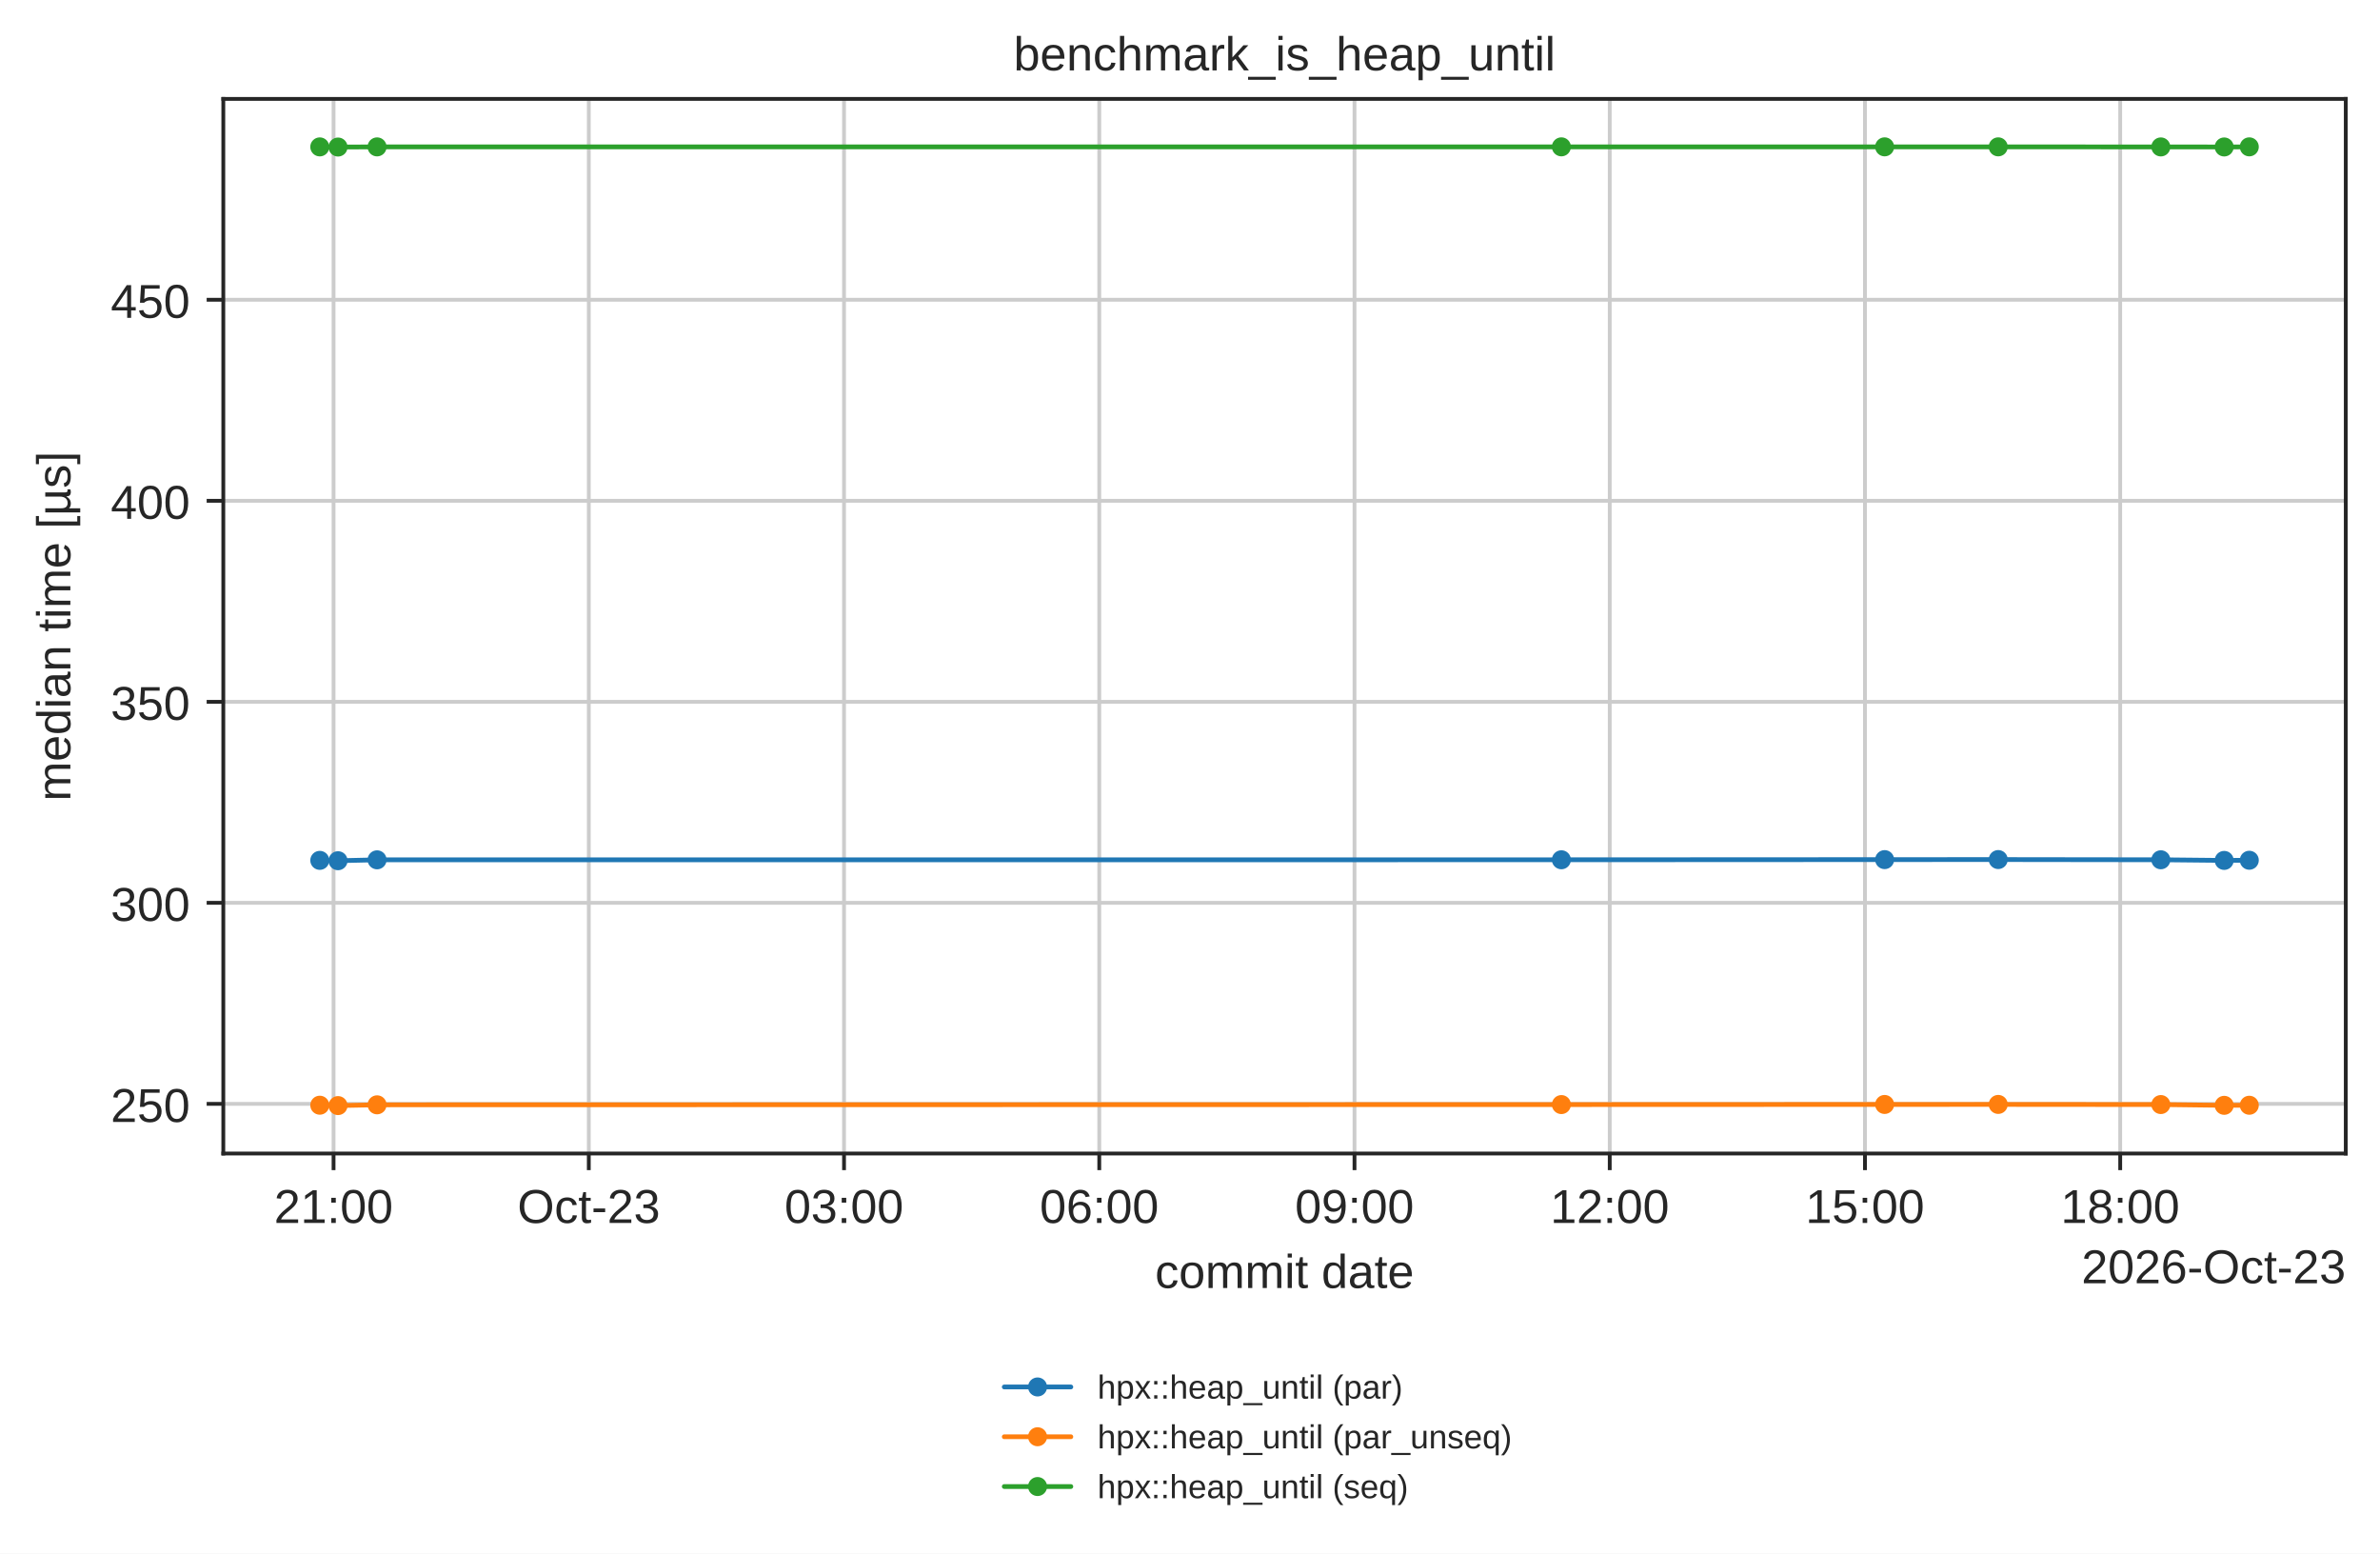
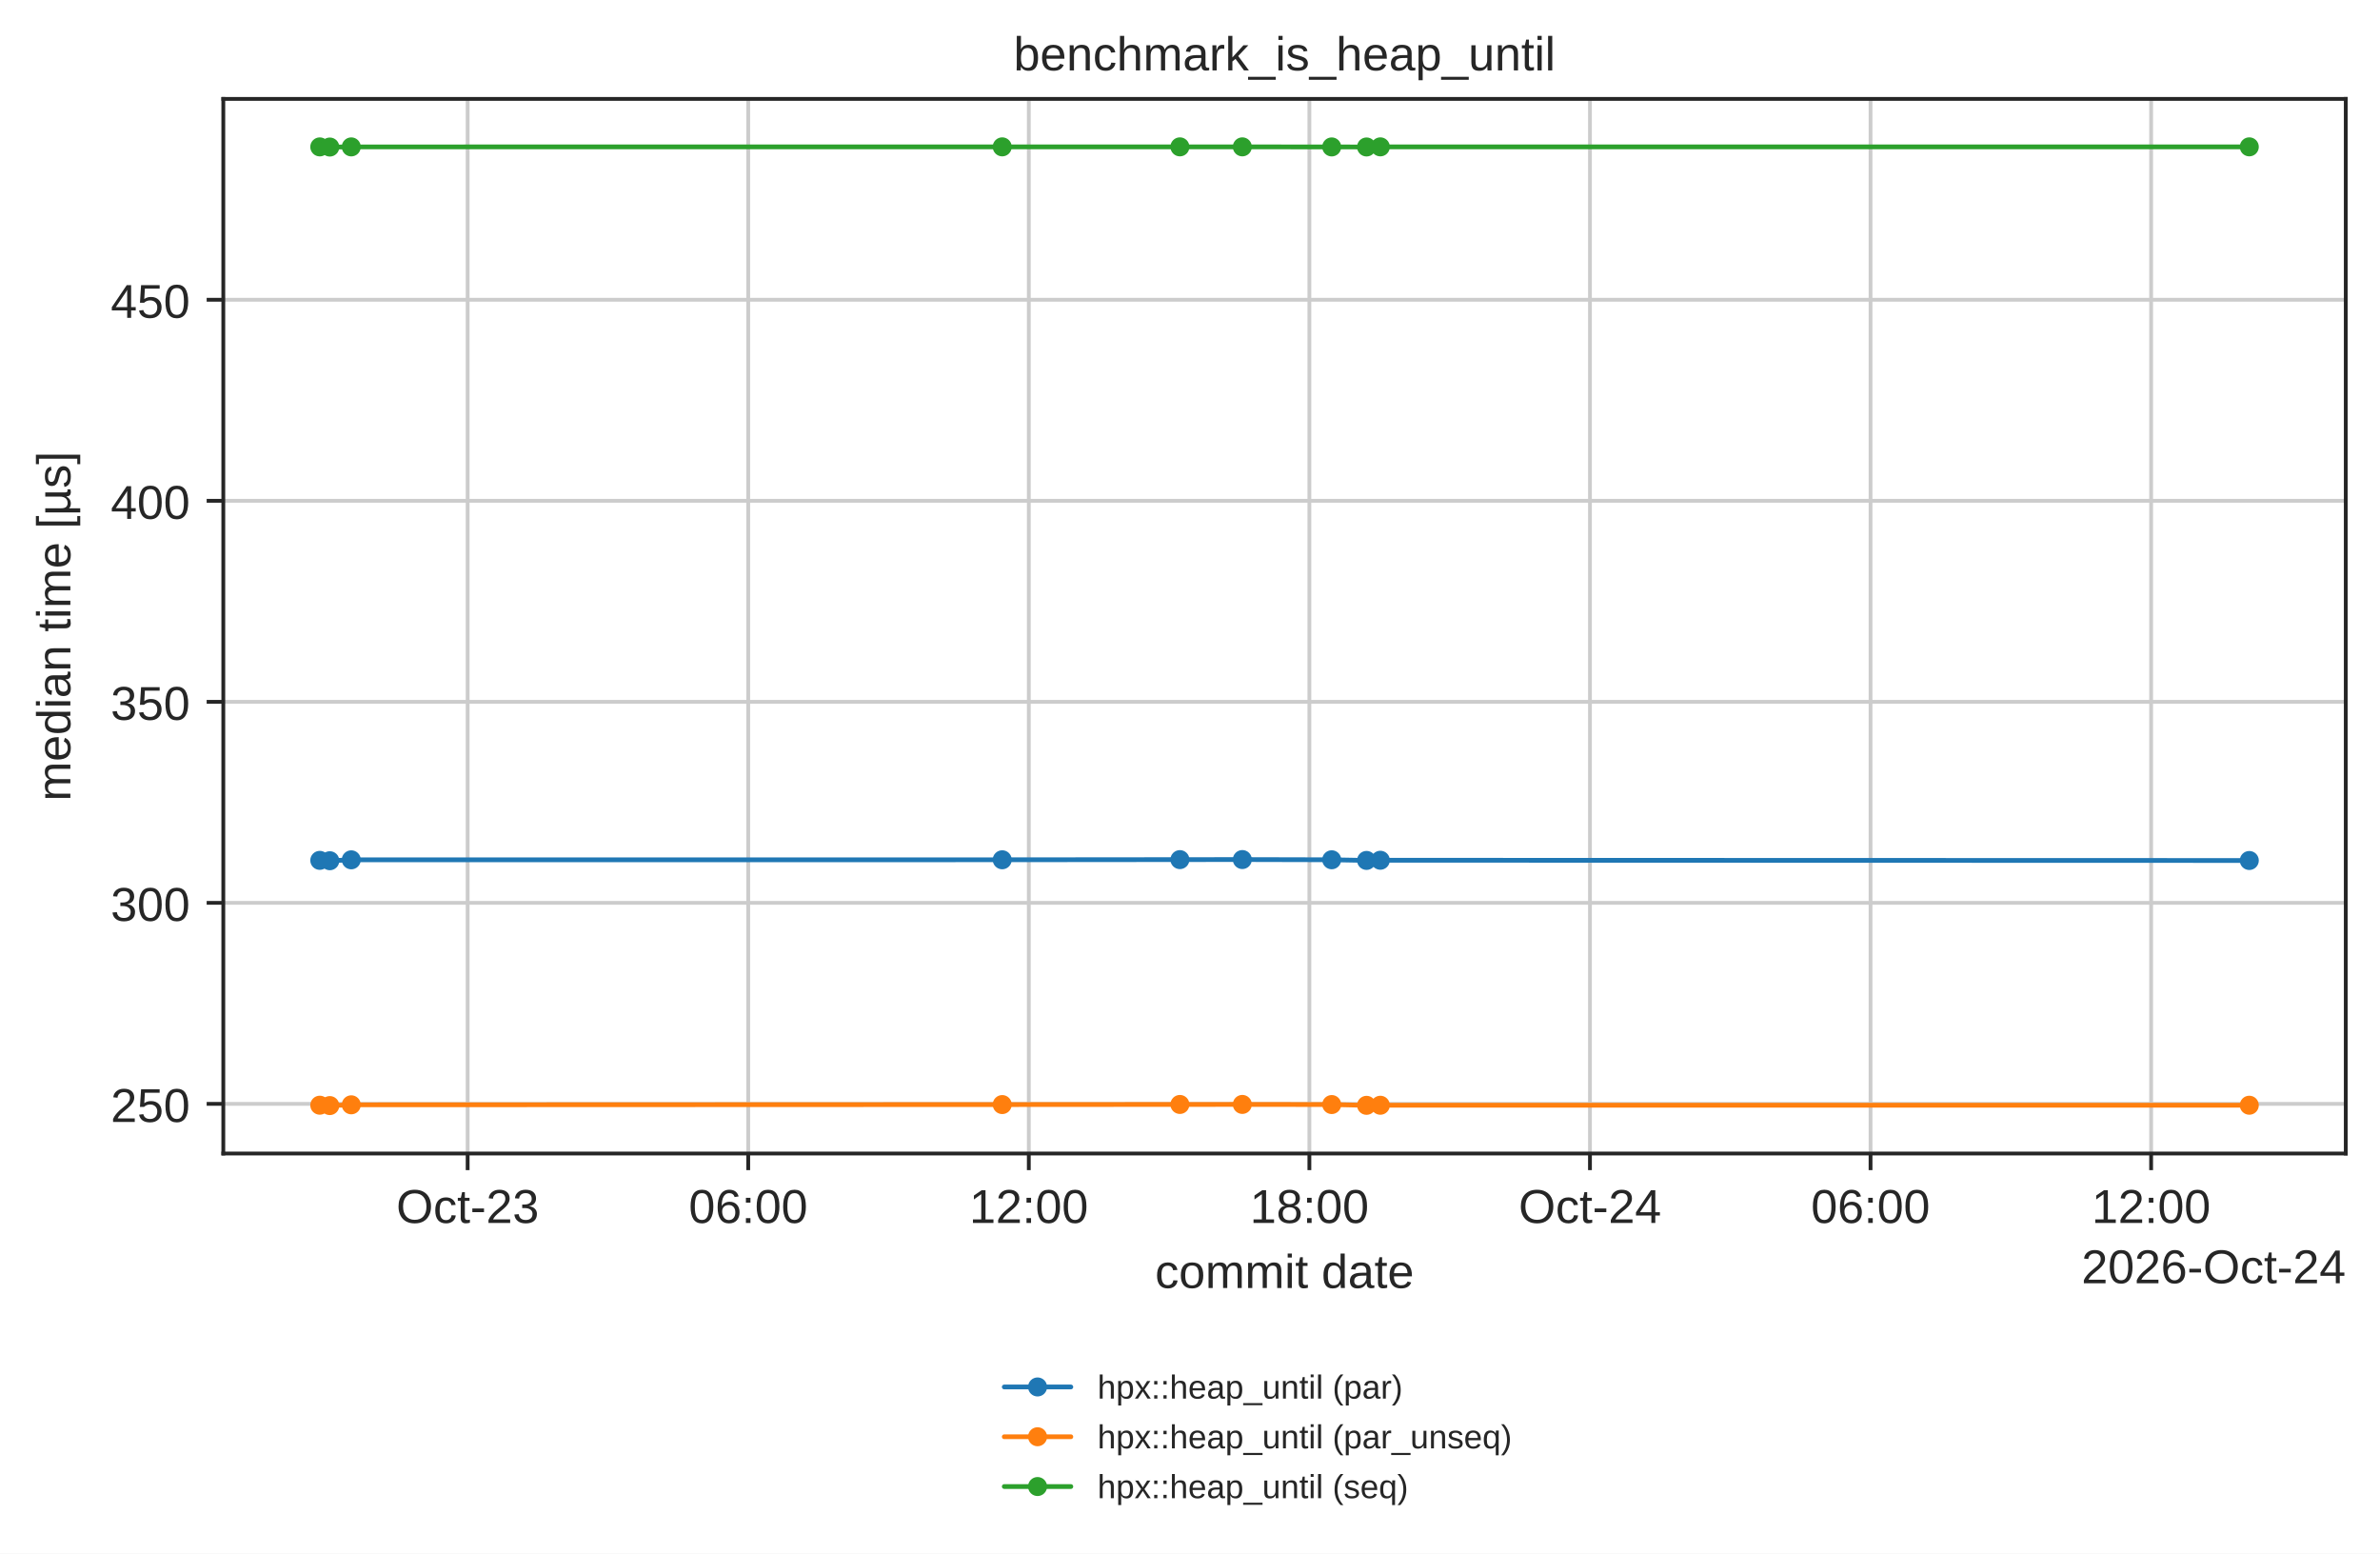
<svg xmlns="http://www.w3.org/2000/svg" xmlns:xlink="http://www.w3.org/1999/xlink" width="500.566pt" height="326.683pt" viewBox="0 0 500.566 326.683" version="1.1">
  <defs>
    <style type="text/css">*{stroke-linejoin: round; stroke-linecap: butt}</style>
  </defs>
  <g id="figure_1">
    <g id="patch_1">
      <path d="M 0 326.683  L 500.566 326.683  L 500.566 0  L 0 0  z " style="fill: #ffffff" />
    </g>
    <g id="axes_1">
      <g id="patch_2">
        <path d="M 46.966 242.558  L 493.366 242.558  L 493.366 20.798  L 46.966 20.798  z " style="fill: #ffffff" />
      </g>
      <g id="matplotlib.axis_1">
        <g id="xtick_1">
          <g id="line2d_1">
-             <path d="M 70.154 242.558  L 70.154 20.798  " clip-path="url(#pbb09ad9b6a)" style="fill: none; stroke: #cccccc; stroke-width: 0.8; stroke-linecap: round" />
+             <path d="M 98.355 242.558  L 98.355 20.798  " clip-path="url(#pbb09ad9b6a)" style="fill: none; stroke: #cccccc; stroke-width: 0.8; stroke-linecap: round" />
          </g>
          <g id="line2d_2">
            <defs>
              <path id="mdfc5214045" d="M 0 0  L 0 3.5  " style="stroke: #262626; stroke-width: 0.8" />
            </defs>
            <g>
-               <use xlink:href="#mdfc5214045" x="70.154" y="242.558" style="fill: #262626; stroke: #262626; stroke-width: 0.8" />
+               <use xlink:href="#mdfc5214045" x="98.355" y="242.558" style="fill: #262626; stroke: #262626; stroke-width: 0.8" />
            </g>
          </g>
          <g id="text_1">
-             <text style="fill: #262626; font: 10px 'Arial', 'DejaVu Sans', 'Liberation Sans', 'Bitstream Vera Sans', sans-serif; text-anchor: middle" x="70.154" y="257.157" transform="rotate(-0 70.15435 257.1569)">21:00</text>
+             <text style="fill: #262626; font: 10px 'Arial', 'DejaVu Sans', 'Liberation Sans', 'Bitstream Vera Sans', sans-serif; text-anchor: middle" x="98.355" y="257.157" transform="rotate(-0 98.35542 257.1569)">Oct-23</text>
          </g>
        </g>
        <g id="xtick_2">
          <g id="line2d_3">
-             <path d="M 123.836 242.558  L 123.836 20.798  " clip-path="url(#pbb09ad9b6a)" style="fill: none; stroke: #cccccc; stroke-width: 0.8; stroke-linecap: round" />
+             <path d="M 157.368 242.558  L 157.368 20.798  " clip-path="url(#pbb09ad9b6a)" style="fill: none; stroke: #cccccc; stroke-width: 0.8; stroke-linecap: round" />
          </g>
          <g id="line2d_4">
            <g>
-               <use xlink:href="#mdfc5214045" x="123.836" y="242.558" style="fill: #262626; stroke: #262626; stroke-width: 0.8" />
+               <use xlink:href="#mdfc5214045" x="157.368" y="242.558" style="fill: #262626; stroke: #262626; stroke-width: 0.8" />
            </g>
          </g>
          <g id="text_2">
-             <text style="fill: #262626; font: 10px 'Arial', 'DejaVu Sans', 'Liberation Sans', 'Bitstream Vera Sans', sans-serif; text-anchor: middle" x="123.836" y="257.157" transform="rotate(-0 123.836 257.1569)">Oct-23</text>
+             <text style="fill: #262626; font: 10px 'Arial', 'DejaVu Sans', 'Liberation Sans', 'Bitstream Vera Sans', sans-serif; text-anchor: middle" x="157.368" y="257.157" transform="rotate(-0 157.3676 257.1569)">06:00</text>
          </g>
        </g>
        <g id="xtick_3">
          <g id="line2d_5">
-             <path d="M 177.518 242.558  L 177.518 20.798  " clip-path="url(#pbb09ad9b6a)" style="fill: none; stroke: #cccccc; stroke-width: 0.8; stroke-linecap: round" />
+             <path d="M 216.38 242.558  L 216.38 20.798  " clip-path="url(#pbb09ad9b6a)" style="fill: none; stroke: #cccccc; stroke-width: 0.8; stroke-linecap: round" />
          </g>
          <g id="line2d_6">
            <g>
-               <use xlink:href="#mdfc5214045" x="177.518" y="242.558" style="fill: #262626; stroke: #262626; stroke-width: 0.8" />
+               <use xlink:href="#mdfc5214045" x="216.38" y="242.558" style="fill: #262626; stroke: #262626; stroke-width: 0.8" />
            </g>
          </g>
          <g id="text_3">
-             <text style="fill: #262626; font: 10px 'Arial', 'DejaVu Sans', 'Liberation Sans', 'Bitstream Vera Sans', sans-serif; text-anchor: middle" x="177.518" y="257.157" transform="rotate(-0 177.5176 257.1569)">03:00</text>
+             <text style="fill: #262626; font: 10px 'Arial', 'DejaVu Sans', 'Liberation Sans', 'Bitstream Vera Sans', sans-serif; text-anchor: middle" x="216.38" y="257.157" transform="rotate(-0 216.3798 257.1569)">12:00</text>
          </g>
        </g>
        <g id="xtick_4">
          <g id="line2d_7">
-             <path d="M 231.199 242.558  L 231.199 20.798  " clip-path="url(#pbb09ad9b6a)" style="fill: none; stroke: #cccccc; stroke-width: 0.8; stroke-linecap: round" />
+             <path d="M 275.392 242.558  L 275.392 20.798  " clip-path="url(#pbb09ad9b6a)" style="fill: none; stroke: #cccccc; stroke-width: 0.8; stroke-linecap: round" />
          </g>
          <g id="line2d_8">
            <g>
-               <use xlink:href="#mdfc5214045" x="231.199" y="242.558" style="fill: #262626; stroke: #262626; stroke-width: 0.8" />
+               <use xlink:href="#mdfc5214045" x="275.392" y="242.558" style="fill: #262626; stroke: #262626; stroke-width: 0.8" />
            </g>
          </g>
          <g id="text_4">
-             <text style="fill: #262626; font: 10px 'Arial', 'DejaVu Sans', 'Liberation Sans', 'Bitstream Vera Sans', sans-serif; text-anchor: middle" x="231.199" y="257.157" transform="rotate(-0 231.1992 257.1569)">06:00</text>
+             <text style="fill: #262626; font: 10px 'Arial', 'DejaVu Sans', 'Liberation Sans', 'Bitstream Vera Sans', sans-serif; text-anchor: middle" x="275.392" y="257.157" transform="rotate(-0 275.392 257.1569)">18:00</text>
          </g>
        </g>
        <g id="xtick_5">
          <g id="line2d_9">
-             <path d="M 284.881 242.558  L 284.881 20.798  " clip-path="url(#pbb09ad9b6a)" style="fill: none; stroke: #cccccc; stroke-width: 0.8; stroke-linecap: round" />
+             <path d="M 334.404 242.558  L 334.404 20.798  " clip-path="url(#pbb09ad9b6a)" style="fill: none; stroke: #cccccc; stroke-width: 0.8; stroke-linecap: round" />
          </g>
          <g id="line2d_10">
            <g>
-               <use xlink:href="#mdfc5214045" x="284.881" y="242.558" style="fill: #262626; stroke: #262626; stroke-width: 0.8" />
+               <use xlink:href="#mdfc5214045" x="334.404" y="242.558" style="fill: #262626; stroke: #262626; stroke-width: 0.8" />
            </g>
          </g>
          <g id="text_5">
-             <text style="fill: #262626; font: 10px 'Arial', 'DejaVu Sans', 'Liberation Sans', 'Bitstream Vera Sans', sans-serif; text-anchor: middle" x="284.881" y="257.157" transform="rotate(-0 284.8809 257.1569)">09:00</text>
+             <text style="fill: #262626; font: 10px 'Arial', 'DejaVu Sans', 'Liberation Sans', 'Bitstream Vera Sans', sans-serif; text-anchor: middle" x="334.404" y="257.157" transform="rotate(-0 334.4042 257.1569)">Oct-24</text>
          </g>
        </g>
        <g id="xtick_6">
          <g id="line2d_11">
-             <path d="M 338.562 242.558  L 338.562 20.798  " clip-path="url(#pbb09ad9b6a)" style="fill: none; stroke: #cccccc; stroke-width: 0.8; stroke-linecap: round" />
+             <path d="M 393.416 242.558  L 393.416 20.798  " clip-path="url(#pbb09ad9b6a)" style="fill: none; stroke: #cccccc; stroke-width: 0.8; stroke-linecap: round" />
          </g>
          <g id="line2d_12">
            <g>
-               <use xlink:href="#mdfc5214045" x="338.562" y="242.558" style="fill: #262626; stroke: #262626; stroke-width: 0.8" />
+               <use xlink:href="#mdfc5214045" x="393.416" y="242.558" style="fill: #262626; stroke: #262626; stroke-width: 0.8" />
            </g>
          </g>
          <g id="text_6">
-             <text style="fill: #262626; font: 10px 'Arial', 'DejaVu Sans', 'Liberation Sans', 'Bitstream Vera Sans', sans-serif; text-anchor: middle" x="338.562" y="257.157" transform="rotate(-0 338.5625 257.1569)">12:00</text>
+             <text style="fill: #262626; font: 10px 'Arial', 'DejaVu Sans', 'Liberation Sans', 'Bitstream Vera Sans', sans-serif; text-anchor: middle" x="393.416" y="257.157" transform="rotate(-0 393.4164 257.1569)">06:00</text>
          </g>
        </g>
        <g id="xtick_7">
          <g id="line2d_13">
-             <path d="M 392.244 242.558  L 392.244 20.798  " clip-path="url(#pbb09ad9b6a)" style="fill: none; stroke: #cccccc; stroke-width: 0.8; stroke-linecap: round" />
+             <path d="M 452.429 242.558  L 452.429 20.798  " clip-path="url(#pbb09ad9b6a)" style="fill: none; stroke: #cccccc; stroke-width: 0.8; stroke-linecap: round" />
          </g>
          <g id="line2d_14">
            <g>
-               <use xlink:href="#mdfc5214045" x="392.244" y="242.558" style="fill: #262626; stroke: #262626; stroke-width: 0.8" />
+               <use xlink:href="#mdfc5214045" x="452.429" y="242.558" style="fill: #262626; stroke: #262626; stroke-width: 0.8" />
            </g>
          </g>
          <g id="text_7">
-             <text style="fill: #262626; font: 10px 'Arial', 'DejaVu Sans', 'Liberation Sans', 'Bitstream Vera Sans', sans-serif; text-anchor: middle" x="392.244" y="257.157" transform="rotate(-0 392.2441 257.1569)">15:00</text>
-           </g>
-         </g>
-         <g id="xtick_8">
-           <g id="line2d_15">
-             <path d="M 445.926 242.558  L 445.926 20.798  " clip-path="url(#pbb09ad9b6a)" style="fill: none; stroke: #cccccc; stroke-width: 0.8; stroke-linecap: round" />
-           </g>
-           <g id="line2d_16">
-             <g>
-               <use xlink:href="#mdfc5214045" x="445.926" y="242.558" style="fill: #262626; stroke: #262626; stroke-width: 0.8" />
-             </g>
-           </g>
-           <g id="text_8">
-             <text style="fill: #262626; font: 10px 'Arial', 'DejaVu Sans', 'Liberation Sans', 'Bitstream Vera Sans', sans-serif; text-anchor: middle" x="445.926" y="257.157" transform="rotate(-0 445.9257 257.1569)">18:00</text>
-           </g>
+             <text style="fill: #262626; font: 10px 'Arial', 'DejaVu Sans', 'Liberation Sans', 'Bitstream Vera Sans', sans-serif; text-anchor: middle" x="452.429" y="257.157" transform="rotate(-0 452.4286 257.1569)">12:00</text>
+           </g>
+         </g>
+         <g id="text_8">
+           <text style="fill: #262626; font: 10px 'Arial', 'DejaVu Sans', 'Liberation Sans', 'Bitstream Vera Sans', sans-serif; text-anchor: middle" x="270.166" y="270.835" transform="rotate(-0 270.1656 270.835)">commit date</text>
        </g>
        <g id="text_9">
-           <text style="fill: #262626; font: 10px 'Arial', 'DejaVu Sans', 'Liberation Sans', 'Bitstream Vera Sans', sans-serif; text-anchor: middle" x="270.166" y="270.835" transform="rotate(-0 270.1656 270.835)">commit date</text>
-         </g>
-         <g id="text_10">
-           <text style="fill: #262626; font: 10px 'Arial', 'DejaVu Sans', 'Liberation Sans', 'Bitstream Vera Sans', sans-serif; text-anchor: end" x="493.366" y="269.835" transform="rotate(-0 493.3656 269.835)">2026-Oct-23</text>
+           <text style="fill: #262626; font: 10px 'Arial', 'DejaVu Sans', 'Liberation Sans', 'Bitstream Vera Sans', sans-serif; text-anchor: end" x="493.366" y="269.835" transform="rotate(-0 493.3656 269.835)">2026-Oct-24</text>
        </g>
      </g>
      <g id="matplotlib.axis_2">
        <g id="ytick_1">
-           <g id="line2d_17">
+           <g id="line2d_15">
            <path d="M 46.966 232.119  L 493.366 232.119  " clip-path="url(#pbb09ad9b6a)" style="fill: none; stroke: #cccccc; stroke-width: 0.8; stroke-linecap: round" />
          </g>
-           <g id="line2d_18">
+           <g id="line2d_16">
            <defs>
              <path id="m414165cd4d" d="M 0 0  L -3.5 0  " style="stroke: #262626; stroke-width: 0.8" />
            </defs>
            <g>
              <use xlink:href="#m414165cd4d" x="46.966" y="232.119" style="fill: #262626; stroke: #262626; stroke-width: 0.8" />
            </g>
          </g>
+           <g id="text_10">
+             <text style="fill: #262626; font: 10px 'Arial', 'DejaVu Sans', 'Liberation Sans', 'Bitstream Vera Sans', sans-serif; text-anchor: end" x="39.966" y="235.918" transform="rotate(-0 39.96563 235.9177)">250</text>
+           </g>
+         </g>
+         <g id="ytick_2">
+           <g id="line2d_17">
+             <path d="M 46.966 189.848  L 493.366 189.848  " clip-path="url(#pbb09ad9b6a)" style="fill: none; stroke: #cccccc; stroke-width: 0.8; stroke-linecap: round" />
+           </g>
+           <g id="line2d_18">
+             <g>
+               <use xlink:href="#m414165cd4d" x="46.966" y="189.848" style="fill: #262626; stroke: #262626; stroke-width: 0.8" />
+             </g>
+           </g>
          <g id="text_11">
-             <text style="fill: #262626; font: 10px 'Arial', 'DejaVu Sans', 'Liberation Sans', 'Bitstream Vera Sans', sans-serif; text-anchor: end" x="39.966" y="235.918" transform="rotate(-0 39.96563 235.9177)">250</text>
-           </g>
-         </g>
-         <g id="ytick_2">
+             <text style="fill: #262626; font: 10px 'Arial', 'DejaVu Sans', 'Liberation Sans', 'Bitstream Vera Sans', sans-serif; text-anchor: end" x="39.966" y="193.647" transform="rotate(-0 39.96563 193.6471)">300</text>
+           </g>
+         </g>
+         <g id="ytick_3">
          <g id="line2d_19">
-             <path d="M 46.966 189.847  L 493.366 189.847  " clip-path="url(#pbb09ad9b6a)" style="fill: none; stroke: #cccccc; stroke-width: 0.8; stroke-linecap: round" />
+             <path d="M 46.966 147.577  L 493.366 147.577  " clip-path="url(#pbb09ad9b6a)" style="fill: none; stroke: #cccccc; stroke-width: 0.8; stroke-linecap: round" />
          </g>
          <g id="line2d_20">
            <g>
-               <use xlink:href="#m414165cd4d" x="46.966" y="189.847" style="fill: #262626; stroke: #262626; stroke-width: 0.8" />
+               <use xlink:href="#m414165cd4d" x="46.966" y="147.577" style="fill: #262626; stroke: #262626; stroke-width: 0.8" />
            </g>
          </g>
          <g id="text_12">
-             <text style="fill: #262626; font: 10px 'Arial', 'DejaVu Sans', 'Liberation Sans', 'Bitstream Vera Sans', sans-serif; text-anchor: end" x="39.966" y="193.647" transform="rotate(-0 39.96563 193.6467)">300</text>
-           </g>
-         </g>
-         <g id="ytick_3">
+             <text style="fill: #262626; font: 10px 'Arial', 'DejaVu Sans', 'Liberation Sans', 'Bitstream Vera Sans', sans-serif; text-anchor: end" x="39.966" y="151.376" transform="rotate(-0 39.96563 151.3764)">350</text>
+           </g>
+         </g>
+         <g id="ytick_4">
          <g id="line2d_21">
-             <path d="M 46.966 147.576  L 493.366 147.576  " clip-path="url(#pbb09ad9b6a)" style="fill: none; stroke: #cccccc; stroke-width: 0.8; stroke-linecap: round" />
+             <path d="M 46.966 105.307  L 493.366 105.307  " clip-path="url(#pbb09ad9b6a)" style="fill: none; stroke: #cccccc; stroke-width: 0.8; stroke-linecap: round" />
          </g>
          <g id="line2d_22">
            <g>
-               <use xlink:href="#m414165cd4d" x="46.966" y="147.576" style="fill: #262626; stroke: #262626; stroke-width: 0.8" />
+               <use xlink:href="#m414165cd4d" x="46.966" y="105.307" style="fill: #262626; stroke: #262626; stroke-width: 0.8" />
            </g>
          </g>
          <g id="text_13">
-             <text style="fill: #262626; font: 10px 'Arial', 'DejaVu Sans', 'Liberation Sans', 'Bitstream Vera Sans', sans-serif; text-anchor: end" x="39.966" y="151.376" transform="rotate(-0 39.96563 151.3757)">350</text>
-           </g>
-         </g>
-         <g id="ytick_4">
+             <text style="fill: #262626; font: 10px 'Arial', 'DejaVu Sans', 'Liberation Sans', 'Bitstream Vera Sans', sans-serif; text-anchor: end" x="39.966" y="109.106" transform="rotate(-0 39.96563 109.1057)">400</text>
+           </g>
+         </g>
+         <g id="ytick_5">
          <g id="line2d_23">
-             <path d="M 46.966 105.305  L 493.366 105.305  " clip-path="url(#pbb09ad9b6a)" style="fill: none; stroke: #cccccc; stroke-width: 0.8; stroke-linecap: round" />
+             <path d="M 46.966 63.036  L 493.366 63.036  " clip-path="url(#pbb09ad9b6a)" style="fill: none; stroke: #cccccc; stroke-width: 0.8; stroke-linecap: round" />
          </g>
          <g id="line2d_24">
            <g>
-               <use xlink:href="#m414165cd4d" x="46.966" y="105.305" style="fill: #262626; stroke: #262626; stroke-width: 0.8" />
+               <use xlink:href="#m414165cd4d" x="46.966" y="63.036" style="fill: #262626; stroke: #262626; stroke-width: 0.8" />
            </g>
          </g>
          <g id="text_14">
-             <text style="fill: #262626; font: 10px 'Arial', 'DejaVu Sans', 'Liberation Sans', 'Bitstream Vera Sans', sans-serif; text-anchor: end" x="39.966" y="109.105" transform="rotate(-0 39.96563 109.1047)">400</text>
-           </g>
-         </g>
-         <g id="ytick_5">
-           <g id="line2d_25">
-             <path d="M 46.966 63.034  L 493.366 63.034  " clip-path="url(#pbb09ad9b6a)" style="fill: none; stroke: #cccccc; stroke-width: 0.8; stroke-linecap: round" />
-           </g>
-           <g id="line2d_26">
-             <g>
-               <use xlink:href="#m414165cd4d" x="46.966" y="63.034" style="fill: #262626; stroke: #262626; stroke-width: 0.8" />
-             </g>
-           </g>
-           <g id="text_15">
-             <text style="fill: #262626; font: 10px 'Arial', 'DejaVu Sans', 'Liberation Sans', 'Bitstream Vera Sans', sans-serif; text-anchor: end" x="39.966" y="66.834" transform="rotate(-0 39.96563 66.83364)">450</text>
-           </g>
-         </g>
-         <g id="text_16">
+             <text style="fill: #262626; font: 10px 'Arial', 'DejaVu Sans', 'Liberation Sans', 'Bitstream Vera Sans', sans-serif; text-anchor: end" x="39.966" y="66.835" transform="rotate(-0 39.96563 66.83506)">450</text>
+           </g>
+         </g>
+         <g id="text_15">
          <text style="fill: #262626; font: 10px 'Arial', 'DejaVu Sans', 'Liberation Sans', 'Bitstream Vera Sans', sans-serif; text-anchor: middle" x="14.798" y="131.678" transform="rotate(-90 14.79844 131.6784)">median time [µs]</text>
        </g>
      </g>
-       <g id="line2d_27">
-         <path d="M 67.257 180.914  L 71.094 180.99  L 79.305 180.801  L 328.393 180.79  L 396.38 180.757  L 420.268 180.745  L 454.47 180.79  L 467.796 180.925  L 473.075 180.89  " clip-path="url(#pbb09ad9b6a)" style="fill: none; stroke: #1f77b4; stroke-linecap: round" />
+       <g id="line2d_25">
+         <path d="M 67.257 180.914  L 69.366 180.991  L 73.879 180.801  L 210.79 180.791  L 248.159 180.757  L 261.289 180.745  L 280.088 180.79  L 287.413 180.926  L 290.314 180.89  L 473.075 180.942  " clip-path="url(#pbb09ad9b6a)" style="fill: none; stroke: #1f77b4; stroke-linecap: round" />
        <defs>
          <path id="m20e5526daa" d="M 0 1.5  C 0.398 1.5 0.779 1.342 1.061 1.061  C 1.342 0.779 1.5 0.398 1.5 0  C 1.5 -0.398 1.342 -0.779 1.061 -1.061  C 0.779 -1.342 0.398 -1.5 0 -1.5  C -0.398 -1.5 -0.779 -1.342 -1.061 -1.061  C -1.342 -0.779 -1.5 -0.398 -1.5 0  C -1.5 0.398 -1.342 0.779 -1.061 1.061  C -0.779 1.342 -0.398 1.5 0 1.5  z " style="stroke: #1f77b4" />
        </defs>
        <g clip-path="url(#pbb09ad9b6a)">
          <use xlink:href="#m20e5526daa" x="67.257" y="180.914" style="fill: #1f77b4; stroke: #1f77b4" />
-           <use xlink:href="#m20e5526daa" x="71.094" y="180.99" style="fill: #1f77b4; stroke: #1f77b4" />
-           <use xlink:href="#m20e5526daa" x="79.305" y="180.801" style="fill: #1f77b4; stroke: #1f77b4" />
-           <use xlink:href="#m20e5526daa" x="328.393" y="180.79" style="fill: #1f77b4; stroke: #1f77b4" />
-           <use xlink:href="#m20e5526daa" x="396.38" y="180.757" style="fill: #1f77b4; stroke: #1f77b4" />
-           <use xlink:href="#m20e5526daa" x="420.268" y="180.745" style="fill: #1f77b4; stroke: #1f77b4" />
-           <use xlink:href="#m20e5526daa" x="454.47" y="180.79" style="fill: #1f77b4; stroke: #1f77b4" />
-           <use xlink:href="#m20e5526daa" x="467.796" y="180.925" style="fill: #1f77b4; stroke: #1f77b4" />
-           <use xlink:href="#m20e5526daa" x="473.075" y="180.89" style="fill: #1f77b4; stroke: #1f77b4" />
-         </g>
-       </g>
-       <g id="line2d_28">
-         <path d="M 67.257 232.399  L 71.094 232.478  L 79.305 232.317  L 328.393 232.266  L 396.38 232.241  L 420.268 232.234  L 454.47 232.261  L 467.796 232.425  L 473.075 232.408  " clip-path="url(#pbb09ad9b6a)" style="fill: none; stroke: #ff7f0e; stroke-linecap: round" />
+           <use xlink:href="#m20e5526daa" x="69.366" y="180.991" style="fill: #1f77b4; stroke: #1f77b4" />
+           <use xlink:href="#m20e5526daa" x="73.879" y="180.801" style="fill: #1f77b4; stroke: #1f77b4" />
+           <use xlink:href="#m20e5526daa" x="210.79" y="180.791" style="fill: #1f77b4; stroke: #1f77b4" />
+           <use xlink:href="#m20e5526daa" x="248.159" y="180.757" style="fill: #1f77b4; stroke: #1f77b4" />
+           <use xlink:href="#m20e5526daa" x="261.289" y="180.745" style="fill: #1f77b4; stroke: #1f77b4" />
+           <use xlink:href="#m20e5526daa" x="280.088" y="180.79" style="fill: #1f77b4; stroke: #1f77b4" />
+           <use xlink:href="#m20e5526daa" x="287.413" y="180.926" style="fill: #1f77b4; stroke: #1f77b4" />
+           <use xlink:href="#m20e5526daa" x="290.314" y="180.89" style="fill: #1f77b4; stroke: #1f77b4" />
+           <use xlink:href="#m20e5526daa" x="473.075" y="180.942" style="fill: #1f77b4; stroke: #1f77b4" />
+         </g>
+       </g>
+       <g id="line2d_26">
+         <path d="M 67.257 232.399  L 69.366 232.478  L 73.879 232.317  L 210.79 232.266  L 248.159 232.241  L 261.289 232.234  L 280.088 232.261  L 287.413 232.425  L 290.314 232.408  L 473.075 232.404  " clip-path="url(#pbb09ad9b6a)" style="fill: none; stroke: #ff7f0e; stroke-linecap: round" />
        <defs>
          <path id="m8123a8acb4" d="M 0 1.5  C 0.398 1.5 0.779 1.342 1.061 1.061  C 1.342 0.779 1.5 0.398 1.5 0  C 1.5 -0.398 1.342 -0.779 1.061 -1.061  C 0.779 -1.342 0.398 -1.5 0 -1.5  C -0.398 -1.5 -0.779 -1.342 -1.061 -1.061  C -1.342 -0.779 -1.5 -0.398 -1.5 0  C -1.5 0.398 -1.342 0.779 -1.061 1.061  C -0.779 1.342 -0.398 1.5 0 1.5  z " style="stroke: #ff7f0e" />
        </defs>
        <g clip-path="url(#pbb09ad9b6a)">
          <use xlink:href="#m8123a8acb4" x="67.257" y="232.399" style="fill: #ff7f0e; stroke: #ff7f0e" />
-           <use xlink:href="#m8123a8acb4" x="71.094" y="232.478" style="fill: #ff7f0e; stroke: #ff7f0e" />
-           <use xlink:href="#m8123a8acb4" x="79.305" y="232.317" style="fill: #ff7f0e; stroke: #ff7f0e" />
-           <use xlink:href="#m8123a8acb4" x="328.393" y="232.266" style="fill: #ff7f0e; stroke: #ff7f0e" />
-           <use xlink:href="#m8123a8acb4" x="396.38" y="232.241" style="fill: #ff7f0e; stroke: #ff7f0e" />
-           <use xlink:href="#m8123a8acb4" x="420.268" y="232.234" style="fill: #ff7f0e; stroke: #ff7f0e" />
-           <use xlink:href="#m8123a8acb4" x="454.47" y="232.261" style="fill: #ff7f0e; stroke: #ff7f0e" />
-           <use xlink:href="#m8123a8acb4" x="467.796" y="232.425" style="fill: #ff7f0e; stroke: #ff7f0e" />
-           <use xlink:href="#m8123a8acb4" x="473.075" y="232.408" style="fill: #ff7f0e; stroke: #ff7f0e" />
-         </g>
-       </g>
-       <g id="line2d_29">
-         <path d="M 67.257 30.888  L 71.094 30.919  L 79.305 30.887  L 328.393 30.879  L 396.38 30.878  L 420.268 30.879  L 454.47 30.895  L 467.796 30.903  L 473.075 30.879  " clip-path="url(#pbb09ad9b6a)" style="fill: none; stroke: #2ca02c; stroke-linecap: round" />
+           <use xlink:href="#m8123a8acb4" x="69.366" y="232.478" style="fill: #ff7f0e; stroke: #ff7f0e" />
+           <use xlink:href="#m8123a8acb4" x="73.879" y="232.317" style="fill: #ff7f0e; stroke: #ff7f0e" />
+           <use xlink:href="#m8123a8acb4" x="210.79" y="232.266" style="fill: #ff7f0e; stroke: #ff7f0e" />
+           <use xlink:href="#m8123a8acb4" x="248.159" y="232.241" style="fill: #ff7f0e; stroke: #ff7f0e" />
+           <use xlink:href="#m8123a8acb4" x="261.289" y="232.234" style="fill: #ff7f0e; stroke: #ff7f0e" />
+           <use xlink:href="#m8123a8acb4" x="280.088" y="232.261" style="fill: #ff7f0e; stroke: #ff7f0e" />
+           <use xlink:href="#m8123a8acb4" x="287.413" y="232.425" style="fill: #ff7f0e; stroke: #ff7f0e" />
+           <use xlink:href="#m8123a8acb4" x="290.314" y="232.408" style="fill: #ff7f0e; stroke: #ff7f0e" />
+           <use xlink:href="#m8123a8acb4" x="473.075" y="232.404" style="fill: #ff7f0e; stroke: #ff7f0e" />
+         </g>
+       </g>
+       <g id="line2d_27">
+         <path d="M 67.257 30.889  L 69.366 30.92  L 73.879 30.889  L 210.79 30.881  L 248.159 30.88  L 261.289 30.881  L 280.088 30.896  L 287.413 30.905  L 290.314 30.881  L 473.075 30.878  " clip-path="url(#pbb09ad9b6a)" style="fill: none; stroke: #2ca02c; stroke-linecap: round" />
        <defs>
          <path id="mc7b11249e2" d="M 0 1.5  C 0.398 1.5 0.779 1.342 1.061 1.061  C 1.342 0.779 1.5 0.398 1.5 0  C 1.5 -0.398 1.342 -0.779 1.061 -1.061  C 0.779 -1.342 0.398 -1.5 0 -1.5  C -0.398 -1.5 -0.779 -1.342 -1.061 -1.061  C -1.342 -0.779 -1.5 -0.398 -1.5 0  C -1.5 0.398 -1.342 0.779 -1.061 1.061  C -0.779 1.342 -0.398 1.5 0 1.5  z " style="stroke: #2ca02c" />
        </defs>
        <g clip-path="url(#pbb09ad9b6a)">
-           <use xlink:href="#mc7b11249e2" x="67.257" y="30.888" style="fill: #2ca02c; stroke: #2ca02c" />
-           <use xlink:href="#mc7b11249e2" x="71.094" y="30.919" style="fill: #2ca02c; stroke: #2ca02c" />
-           <use xlink:href="#mc7b11249e2" x="79.305" y="30.887" style="fill: #2ca02c; stroke: #2ca02c" />
-           <use xlink:href="#mc7b11249e2" x="328.393" y="30.879" style="fill: #2ca02c; stroke: #2ca02c" />
-           <use xlink:href="#mc7b11249e2" x="396.38" y="30.878" style="fill: #2ca02c; stroke: #2ca02c" />
-           <use xlink:href="#mc7b11249e2" x="420.268" y="30.879" style="fill: #2ca02c; stroke: #2ca02c" />
-           <use xlink:href="#mc7b11249e2" x="454.47" y="30.895" style="fill: #2ca02c; stroke: #2ca02c" />
-           <use xlink:href="#mc7b11249e2" x="467.796" y="30.903" style="fill: #2ca02c; stroke: #2ca02c" />
-           <use xlink:href="#mc7b11249e2" x="473.075" y="30.879" style="fill: #2ca02c; stroke: #2ca02c" />
+           <use xlink:href="#mc7b11249e2" x="67.257" y="30.889" style="fill: #2ca02c; stroke: #2ca02c" />
+           <use xlink:href="#mc7b11249e2" x="69.366" y="30.92" style="fill: #2ca02c; stroke: #2ca02c" />
+           <use xlink:href="#mc7b11249e2" x="73.879" y="30.889" style="fill: #2ca02c; stroke: #2ca02c" />
+           <use xlink:href="#mc7b11249e2" x="210.79" y="30.881" style="fill: #2ca02c; stroke: #2ca02c" />
+           <use xlink:href="#mc7b11249e2" x="248.159" y="30.88" style="fill: #2ca02c; stroke: #2ca02c" />
+           <use xlink:href="#mc7b11249e2" x="261.289" y="30.881" style="fill: #2ca02c; stroke: #2ca02c" />
+           <use xlink:href="#mc7b11249e2" x="280.088" y="30.896" style="fill: #2ca02c; stroke: #2ca02c" />
+           <use xlink:href="#mc7b11249e2" x="287.413" y="30.905" style="fill: #2ca02c; stroke: #2ca02c" />
+           <use xlink:href="#mc7b11249e2" x="290.314" y="30.881" style="fill: #2ca02c; stroke: #2ca02c" />
+           <use xlink:href="#mc7b11249e2" x="473.075" y="30.878" style="fill: #2ca02c; stroke: #2ca02c" />
        </g>
      </g>
      <g id="patch_3">
        <path d="M 46.966 242.558  L 46.966 20.798  " style="fill: none; stroke: #262626; stroke-width: 0.8; stroke-linejoin: miter; stroke-linecap: square" />
      </g>
      <g id="patch_4">
        <path d="M 493.366 242.558  L 493.366 20.798  " style="fill: none; stroke: #262626; stroke-width: 0.8; stroke-linejoin: miter; stroke-linecap: square" />
      </g>
      <g id="patch_5">
        <path d="M 46.966 242.558  L 493.366 242.558  " style="fill: none; stroke: #262626; stroke-width: 0.8; stroke-linejoin: miter; stroke-linecap: square" />
      </g>
      <g id="patch_6">
        <path d="M 46.966 20.798  L 493.366 20.798  " style="fill: none; stroke: #262626; stroke-width: 0.8; stroke-linejoin: miter; stroke-linecap: square" />
      </g>
-       <g id="text_17">
+       <g id="text_16">
        <text style="fill: #262626; font: 10px 'Arial', 'DejaVu Sans', 'Liberation Sans', 'Bitstream Vera Sans', sans-serif; text-anchor: middle" x="270.166" y="14.798" transform="rotate(-0 270.1656 14.79844)">benchmark_is_heap_until</text>
      </g>
      <g id="legend_1">
-         <g id="line2d_30">
+         <g id="line2d_28">
          <path d="M 211.22 291.644  L 218.22 291.644  L 225.22 291.644  " style="fill: none; stroke: #1f77b4; stroke-linecap: round" />
          <g>
            <use xlink:href="#m20e5526daa" x="218.22" y="291.644" style="fill: #1f77b4; stroke: #1f77b4" />
          </g>
        </g>
-         <g id="text_18">
+         <g id="text_17">
          <text style="fill: #262626; font: 7px 'Arial', 'DejaVu Sans', 'Liberation Sans', 'Bitstream Vera Sans', sans-serif; text-anchor: start" x="230.82" y="294.094" transform="rotate(-0 230.8202 294.0941)">hpx::heap_until (par)</text>
        </g>
-         <g id="line2d_31">
+         <g id="line2d_29">
          <path d="M 211.22 302.114  L 218.22 302.114  L 225.22 302.114  " style="fill: none; stroke: #ff7f0e; stroke-linecap: round" />
          <g>
            <use xlink:href="#m8123a8acb4" x="218.22" y="302.114" style="fill: #ff7f0e; stroke: #ff7f0e" />
          </g>
        </g>
-         <g id="text_19">
+         <g id="text_18">
          <text style="fill: #262626; font: 7px 'Arial', 'DejaVu Sans', 'Liberation Sans', 'Bitstream Vera Sans', sans-serif; text-anchor: start" x="230.82" y="304.564" transform="rotate(-0 230.8202 304.5635)">hpx::heap_until (par_unseq)</text>
        </g>
-         <g id="line2d_32">
+         <g id="line2d_30">
          <path d="M 211.22 312.583  L 218.22 312.583  L 225.22 312.583  " style="fill: none; stroke: #2ca02c; stroke-linecap: round" />
          <g>
            <use xlink:href="#mc7b11249e2" x="218.22" y="312.583" style="fill: #2ca02c; stroke: #2ca02c" />
          </g>
        </g>
-         <g id="text_20">
+         <g id="text_19">
          <text style="fill: #262626; font: 7px 'Arial', 'DejaVu Sans', 'Liberation Sans', 'Bitstream Vera Sans', sans-serif; text-anchor: start" x="230.82" y="315.033" transform="rotate(-0 230.8202 315.0329)">hpx::heap_until (seq)</text>
        </g>
      </g>
    </g>
  </g>
  <defs>
    <clipPath id="pbb09ad9b6a">
      <rect x="46.966" y="20.798" width="446.4" height="221.76" />
    </clipPath>
  </defs>
</svg>
